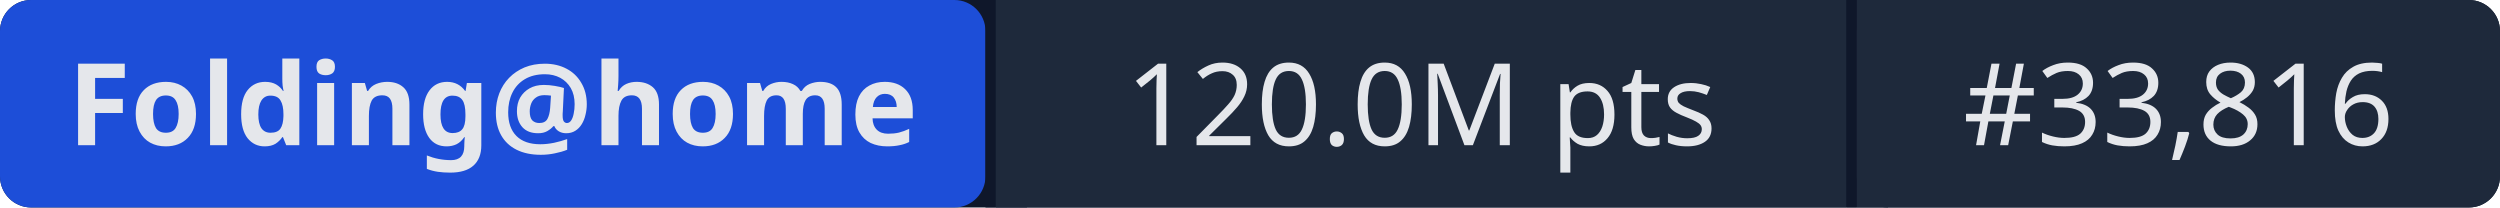
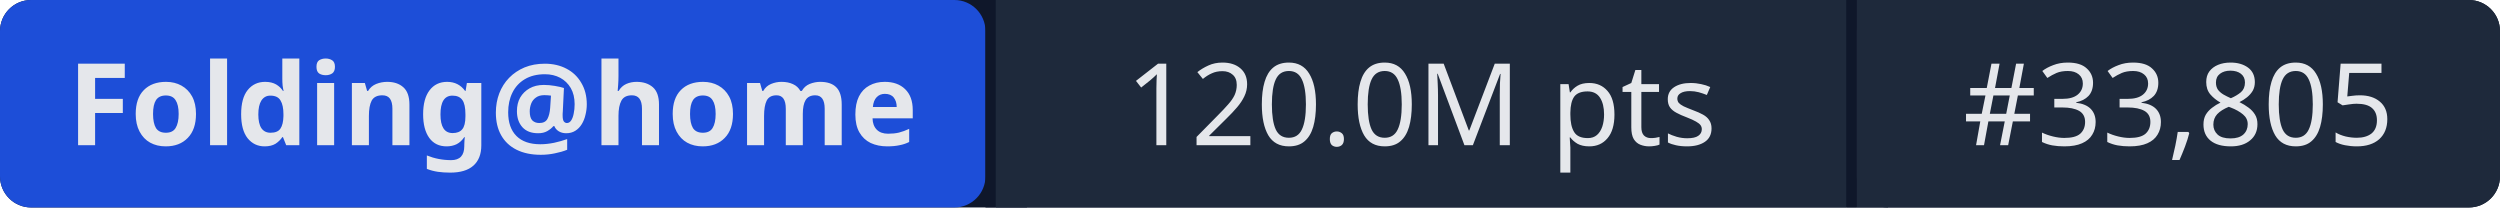
- <svg xmlns="http://www.w3.org/2000/svg" width="241" height="20" role="img" aria-label="Folding@home: 120.0M pts | #33,816">
+ <svg xmlns="http://www.w3.org/2000/svg" width="241" height="20" role="img" aria-label="Folding@home: 120.0M pts | #33,805">
  <rect width="241" height="20" rx="3" fill="#0f172a" />
  <rect x="0" width="95" height="20" rx="3" fill="#1d4ed8" />
  <rect x="95" width="1" height="20" fill="#0f172a" />
  <rect x="96" width="82" height="20" fill="#1e293b" />
  <rect x="178" width="1" height="20" fill="#0f172a" />
  <rect x="179" width="62" height="20" rx="3" fill="#1e293b" />
  <rect x="96" width="3" height="20" fill="#1e293b" />
  <rect x="179" width="3" height="20" fill="#1e293b" />
  <g fill="#e5e7eb" font-family="system-ui,sans-serif" font-size="11" text-anchor="middle">
    <text x="47.5" y="14" font-weight="600">Folding@home</text>
    <text x="137" y="14">120.0M pts</text>
-     <text x="210" y="14">#33,816</text>
+     <text x="210" y="14">#33,805</text>
  </g>
</svg>
